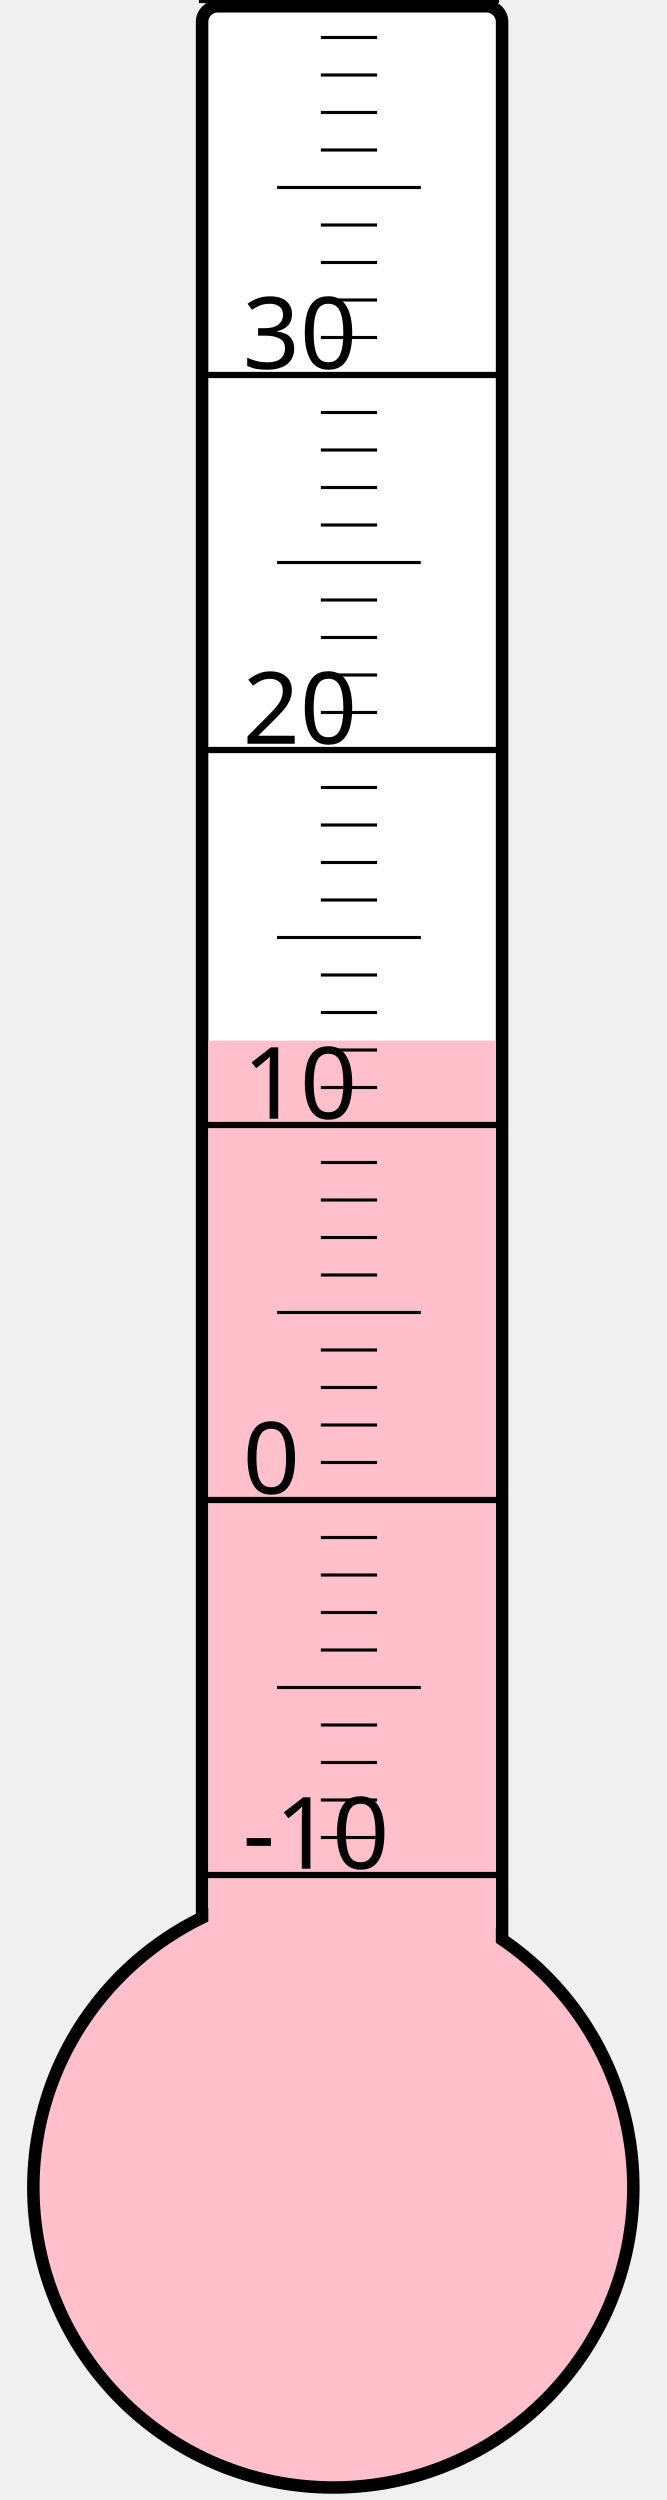
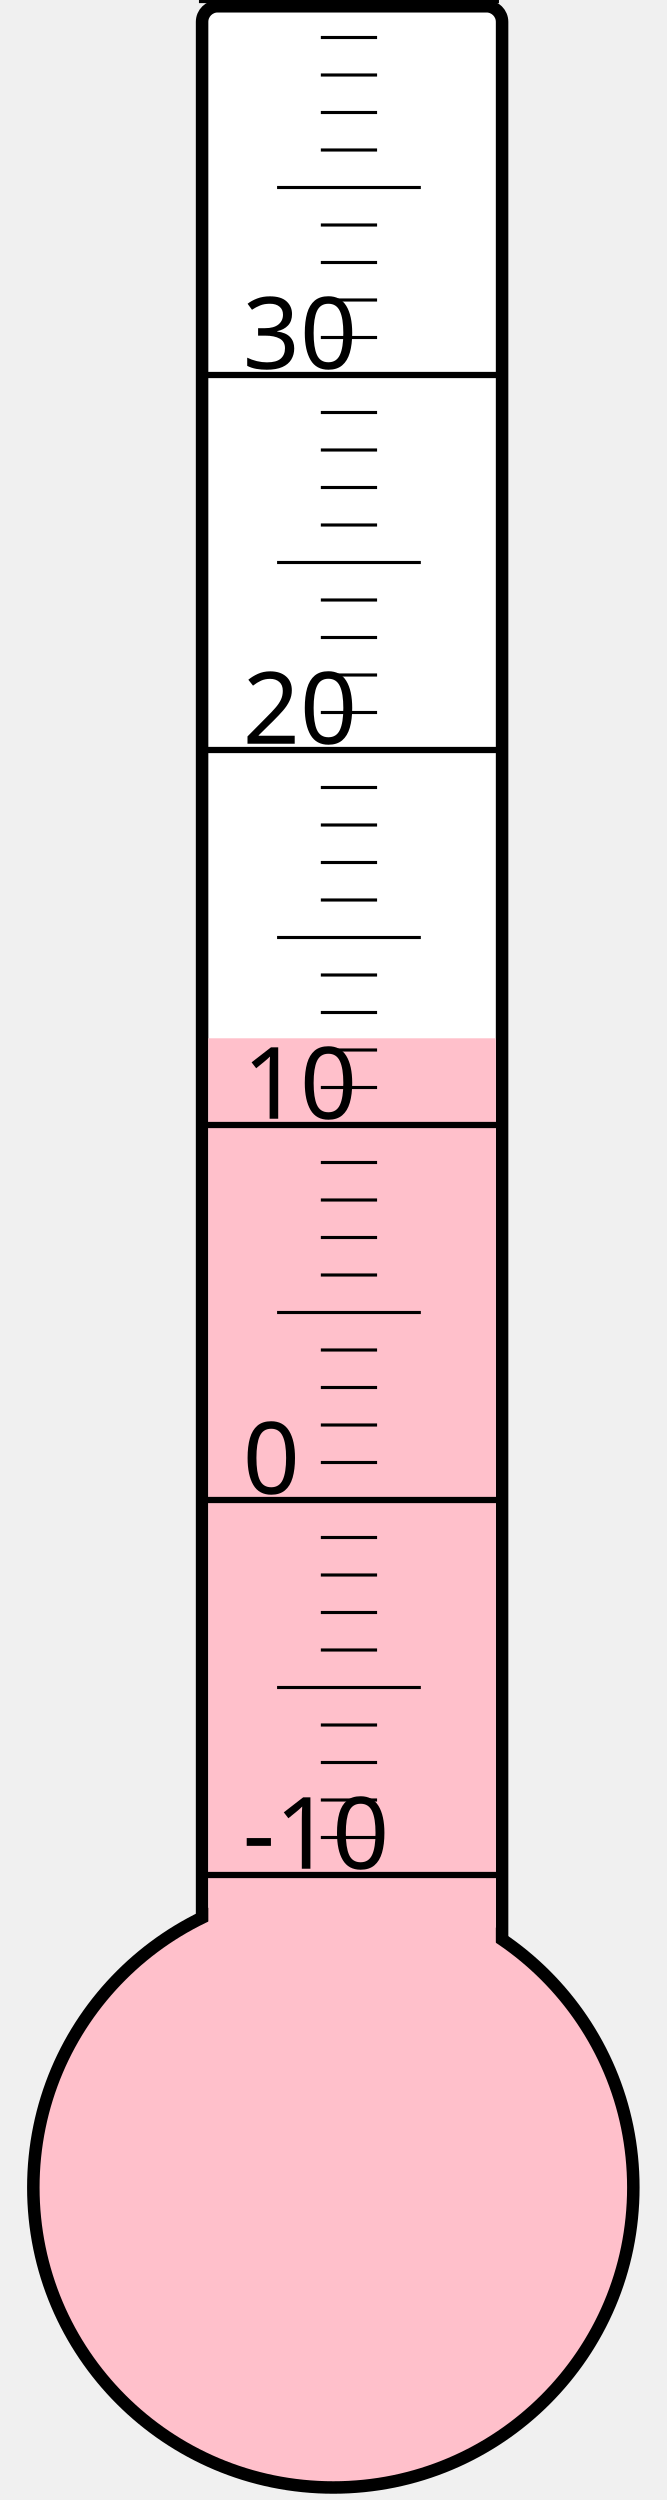
<svg xmlns="http://www.w3.org/2000/svg" width="40px" height="150px" viewBox="0 0 200 800">
  <rect width="200" height="800" x="0" y="0" style="fill: #ffffeb; fill-opacity: 0;" />
  <rect width="96" height="680" x="58" y="2" rx="5" ry="5" style="fill: white; fill-opacity: 1; stroke: black; stroke-width: 4;" />
  <circle cx="100" cy="700" r="96" style="fill: pink; stroke: black; stroke-width: 4;" />
-   <rect width="92" height="367.0" x="60" y="333.0" style="fill: pink; fill-opacity: 1; stroke-width: 0;" />
+   <rect width="92" height="367.75" x="60" y="332.25" style="fill: pink; fill-opacity: 1; stroke-width: 0;" />
  <text x="71" y="598" style="font-family: sans-serif; font-size: 24pt;">-10</text>
  <text x="71" y="478" style="font-family: sans-serif; font-size: 24pt;">0</text>
  <text x="71" y="358" style="font-family: sans-serif; font-size: 24pt;">10</text>
  <text x="71" y="238" style="font-family: sans-serif; font-size: 24pt;">20</text>
  <text x="71" y="118" style="font-family: sans-serif; font-size: 24pt;">30</text>
  <g style="stroke: black;">
    <line x1="57" y1="600" x2="153" y2="600" style="stroke-width: 2;" />
    <line x1="96" y1="588" x2="114" y2="588" style="stroke-width: 1;" />
    <line x1="96" y1="576" x2="114" y2="576" style="stroke-width: 1;" />
    <line x1="96" y1="564" x2="114" y2="564" style="stroke-width: 1;" />
    <line x1="96" y1="552" x2="114" y2="552" style="stroke-width: 1;" />
    <line x1="82" y1="540" x2="128" y2="540" style="stroke-width: 1;" />
    <line x1="96" y1="528" x2="114" y2="528" style="stroke-width: 1;" />
    <line x1="96" y1="516" x2="114" y2="516" style="stroke-width: 1;" />
    <line x1="96" y1="504" x2="114" y2="504" style="stroke-width: 1;" />
    <line x1="96" y1="492" x2="114" y2="492" style="stroke-width: 1;" />
    <line x1="57" y1="480" x2="153" y2="480" style="stroke-width: 2;" />
    <line x1="96" y1="468" x2="114" y2="468" style="stroke-width: 1;" />
    <line x1="96" y1="456" x2="114" y2="456" style="stroke-width: 1;" />
    <line x1="96" y1="444" x2="114" y2="444" style="stroke-width: 1;" />
    <line x1="96" y1="432" x2="114" y2="432" style="stroke-width: 1;" />
    <line x1="82" y1="420" x2="128" y2="420" style="stroke-width: 1;" />
    <line x1="96" y1="408" x2="114" y2="408" style="stroke-width: 1;" />
    <line x1="96" y1="396" x2="114" y2="396" style="stroke-width: 1;" />
    <line x1="96" y1="384" x2="114" y2="384" style="stroke-width: 1;" />
    <line x1="96" y1="372" x2="114" y2="372" style="stroke-width: 1;" />
    <line x1="57" y1="360" x2="153" y2="360" style="stroke-width: 2;" />
    <line x1="96" y1="348" x2="114" y2="348" style="stroke-width: 1;" />
    <line x1="96" y1="336" x2="114" y2="336" style="stroke-width: 1;" />
    <line x1="96" y1="324" x2="114" y2="324" style="stroke-width: 1;" />
    <line x1="96" y1="312" x2="114" y2="312" style="stroke-width: 1;" />
    <line x1="82" y1="300" x2="128" y2="300" style="stroke-width: 1;" />
    <line x1="96" y1="288" x2="114" y2="288" style="stroke-width: 1;" />
    <line x1="96" y1="276" x2="114" y2="276" style="stroke-width: 1;" />
    <line x1="96" y1="264" x2="114" y2="264" style="stroke-width: 1;" />
    <line x1="96" y1="252" x2="114" y2="252" style="stroke-width: 1;" />
    <line x1="57" y1="240" x2="153" y2="240" style="stroke-width: 2;" />
    <line x1="96" y1="228" x2="114" y2="228" style="stroke-width: 1;" />
    <line x1="96" y1="216" x2="114" y2="216" style="stroke-width: 1;" />
    <line x1="96" y1="204" x2="114" y2="204" style="stroke-width: 1;" />
    <line x1="96" y1="192" x2="114" y2="192" style="stroke-width: 1;" />
    <line x1="82" y1="180" x2="128" y2="180" style="stroke-width: 1;" />
    <line x1="96" y1="168" x2="114" y2="168" style="stroke-width: 1;" />
    <line x1="96" y1="156" x2="114" y2="156" style="stroke-width: 1;" />
    <line x1="96" y1="144" x2="114" y2="144" style="stroke-width: 1;" />
    <line x1="96" y1="132" x2="114" y2="132" style="stroke-width: 1;" />
    <line x1="57" y1="120" x2="153" y2="120" style="stroke-width: 2;" />
    <line x1="96" y1="108" x2="114" y2="108" style="stroke-width: 1;" />
    <line x1="96" y1="96" x2="114" y2="96" style="stroke-width: 1;" />
    <line x1="96" y1="84" x2="114" y2="84" style="stroke-width: 1;" />
    <line x1="96" y1="72" x2="114" y2="72" style="stroke-width: 1;" />
    <line x1="82" y1="60" x2="128" y2="60" style="stroke-width: 1;" />
    <line x1="96" y1="48" x2="114" y2="48" style="stroke-width: 1;" />
    <line x1="96" y1="36" x2="114" y2="36" style="stroke-width: 1;" />
    <line x1="96" y1="24" x2="114" y2="24" style="stroke-width: 1;" />
    <line x1="96" y1="12" x2="114" y2="12" style="stroke-width: 1;" />
    <line x1="57" y1="0" x2="153" y2="0" style="stroke-width: 2;" />
  </g>
</svg>
